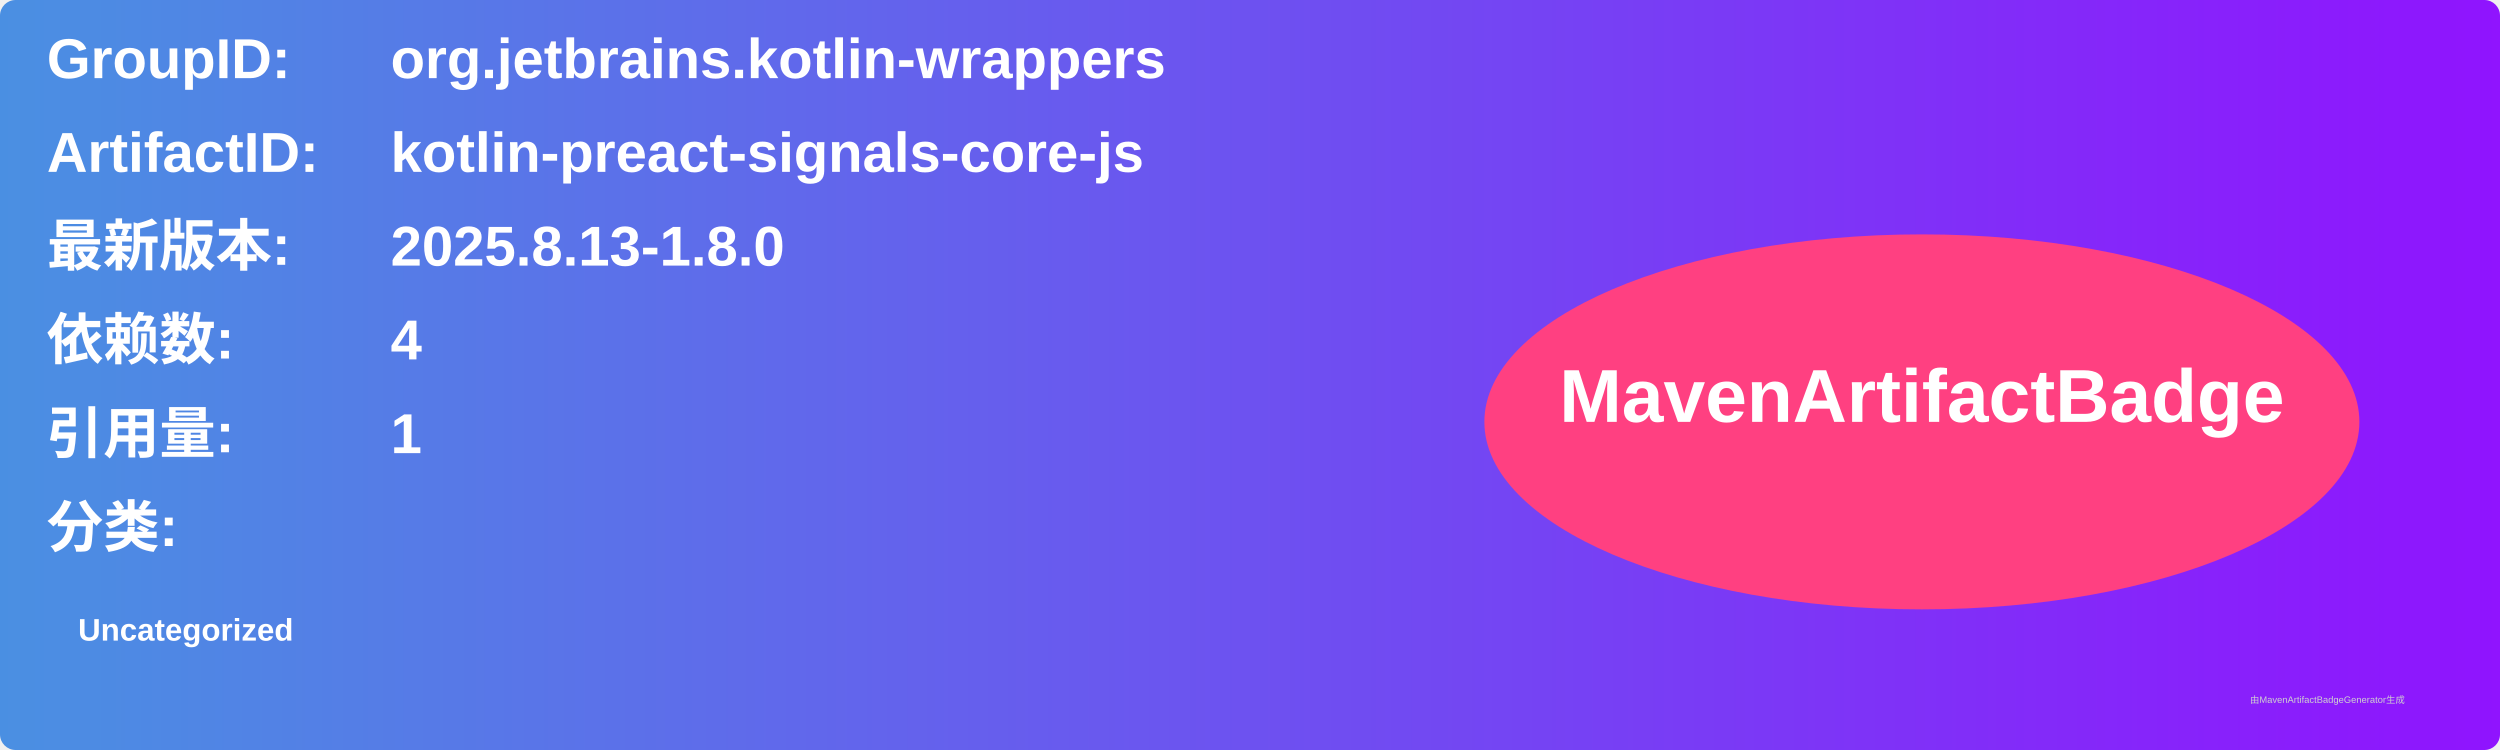
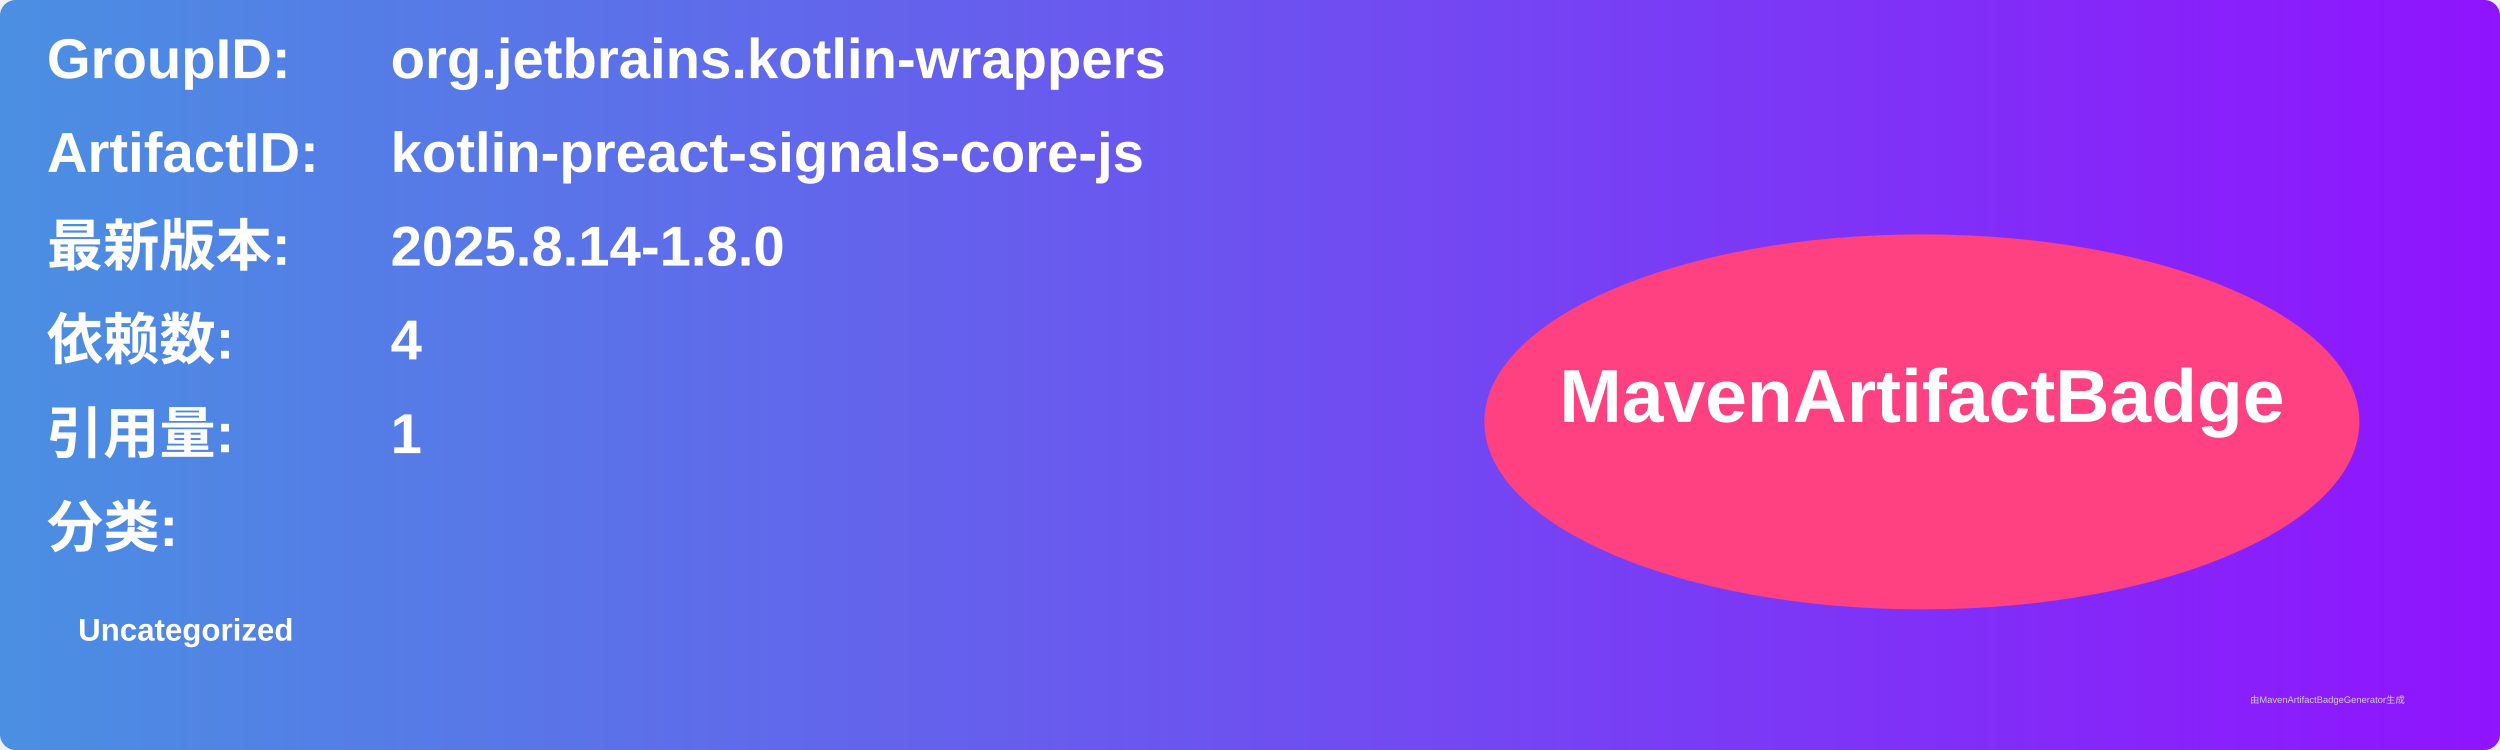
<svg xmlns="http://www.w3.org/2000/svg" width="800" height="240" viewBox="0 0 800 240">
  <linearGradient id="grad" x1="0%" y1="0%" x2="100%" y2="0%">
    <stop offset="0%" stop-color="#4a90e2" />
    <stop offset="100%" stop-color="#9013fe" />
  </linearGradient>
  <rect width="100%" height="100%" rx="5" ry="5" fill="url(#grad)" />
  <g transform="translate(15, 15)">
    <text x="0" y="10" font-family="Arial" font-size="18" fill="white" font-weight="bold" width="260">GroupID:</text>
    <text x="110" y="10" font-family="Arial" font-size="18" fill="white" font-weight="bold" width="460">org.jetbrains.kotlin-wrappers</text>
    <text x="0" y="40" font-family="Arial" font-size="18" fill="white" font-weight="bold" width="260">ArtifactID:</text>
    <text x="110" y="40" font-family="Arial" font-size="18" fill="white" font-weight="bold" width="460">kotlin-preact-signals-core-js</text>
    <text x="0" y="70" font-family="Arial" font-size="18" fill="white" font-weight="bold">最新版本:</text>
    <text x="110" y="70" font-family="Arial" font-size="18" fill="white" font-weight="bold">
-       <tspan font-weight="bold">2025.8.13-1.8.0</tspan>
+       <tspan font-weight="bold">2025.8.14-1.8.0</tspan>
    </text>
    <text x="0" y="100" font-family="Arial" font-size="18" fill="white" font-weight="bold">依赖数: </text>
    <text x="110" y="100" font-family="Arial" font-size="18" fill="white">
      <tspan font-weight="bold">4</tspan>
    </text>
    <text x="0" y="130" font-family="Arial" font-size="18" fill="white" font-weight="bold">引用量: </text>
    <text x="110" y="130" font-family="Arial" font-size="18" fill="white">
      <tspan font-weight="bold">1</tspan>
    </text>
    <text x="0" y="160" font-family="Arial" font-size="18" fill="white" font-weight="bold">分类:</text>
    <text x="10" y="190" font-family="Arial" font-size="10" fill="white">
      <tspan font-weight="bold">Uncategorized</tspan>
    </text>
    <ellipse cx="600" cy="120" rx="140" ry="60" fill="#ff4081" />
    <text x="600" y="120" text-anchor="middle" font-family="Arial" font-size="24" fill="white" font-weight="bold">MavenArtifactBadge</text>
  </g>
  <text x="720" y="225" font-family="Arial" font-size="3" fill="#d0d0d0">由MavenArtifactBadgeGenerator生成</text>
</svg>
